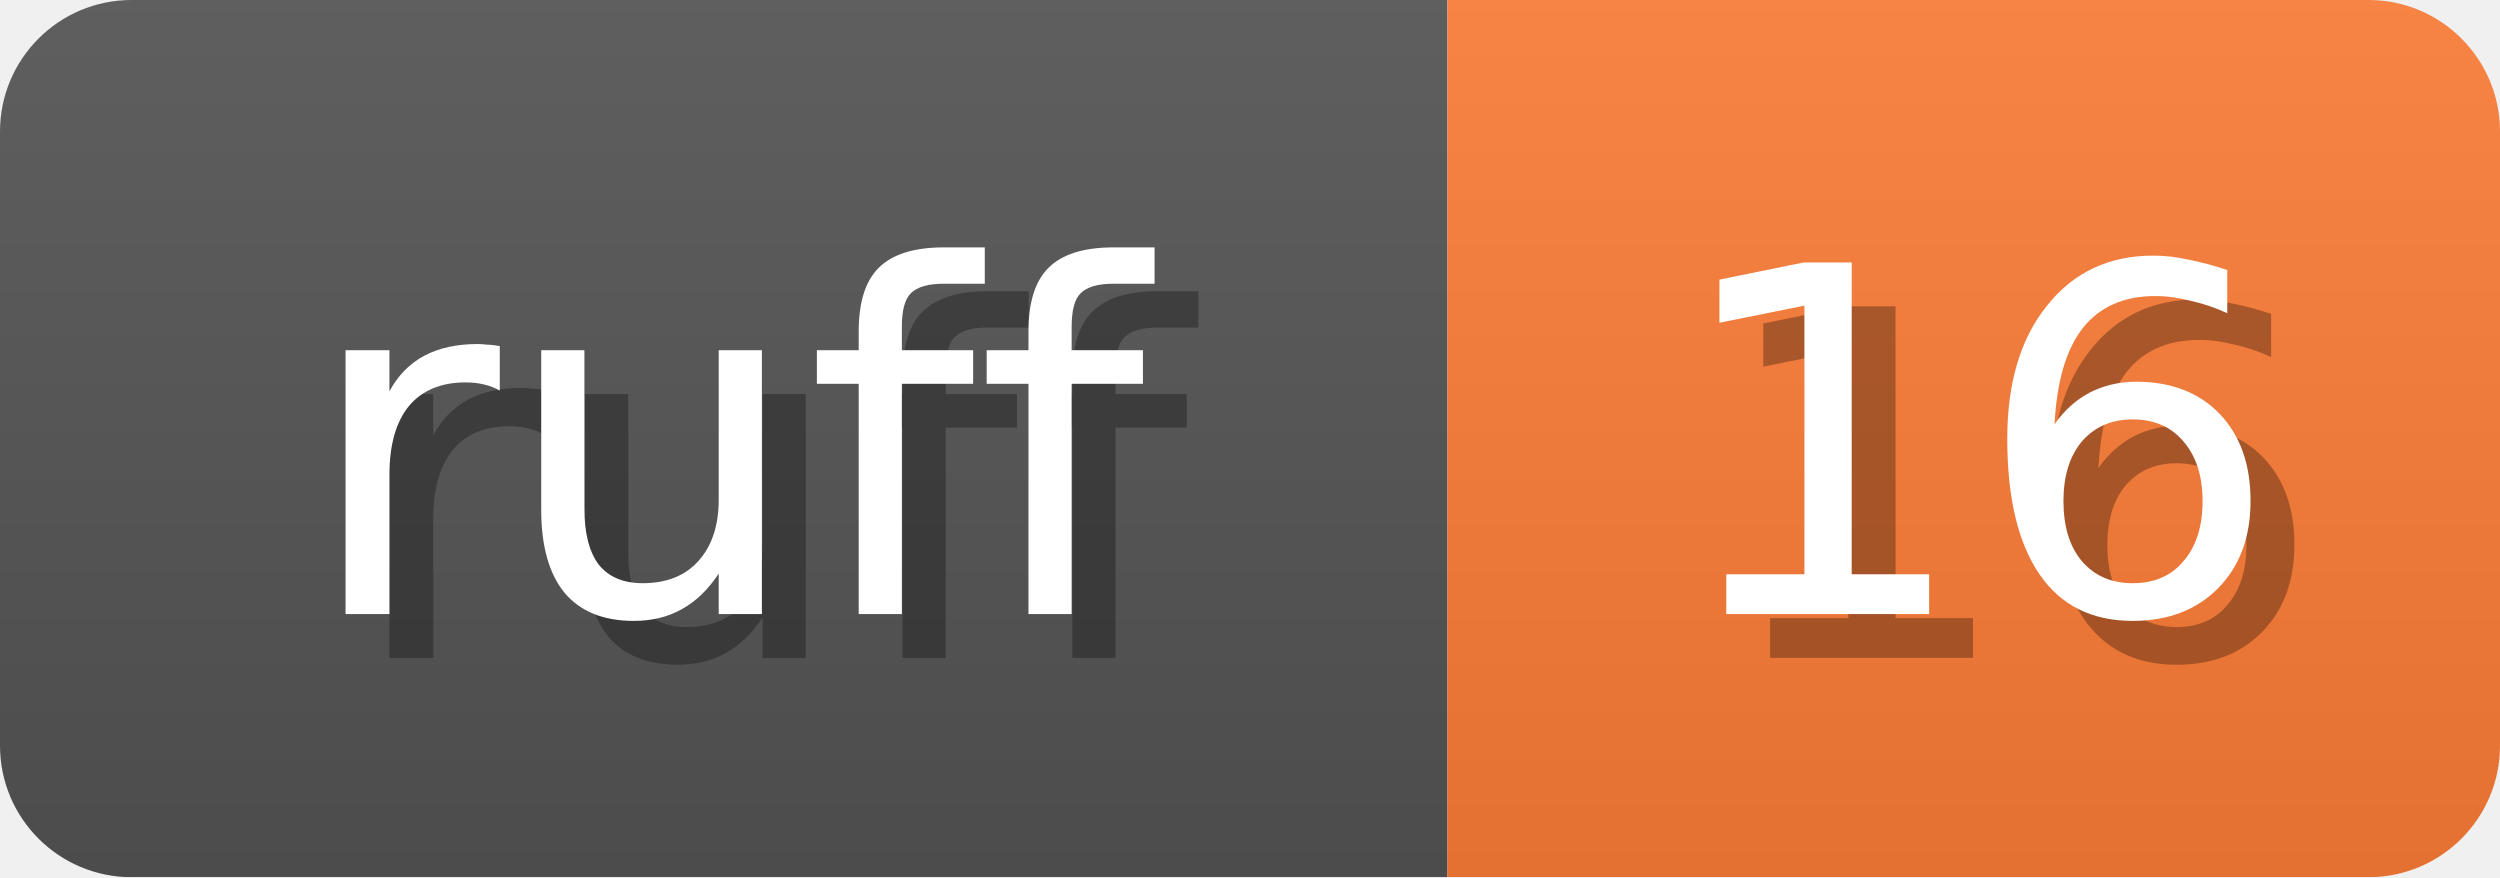
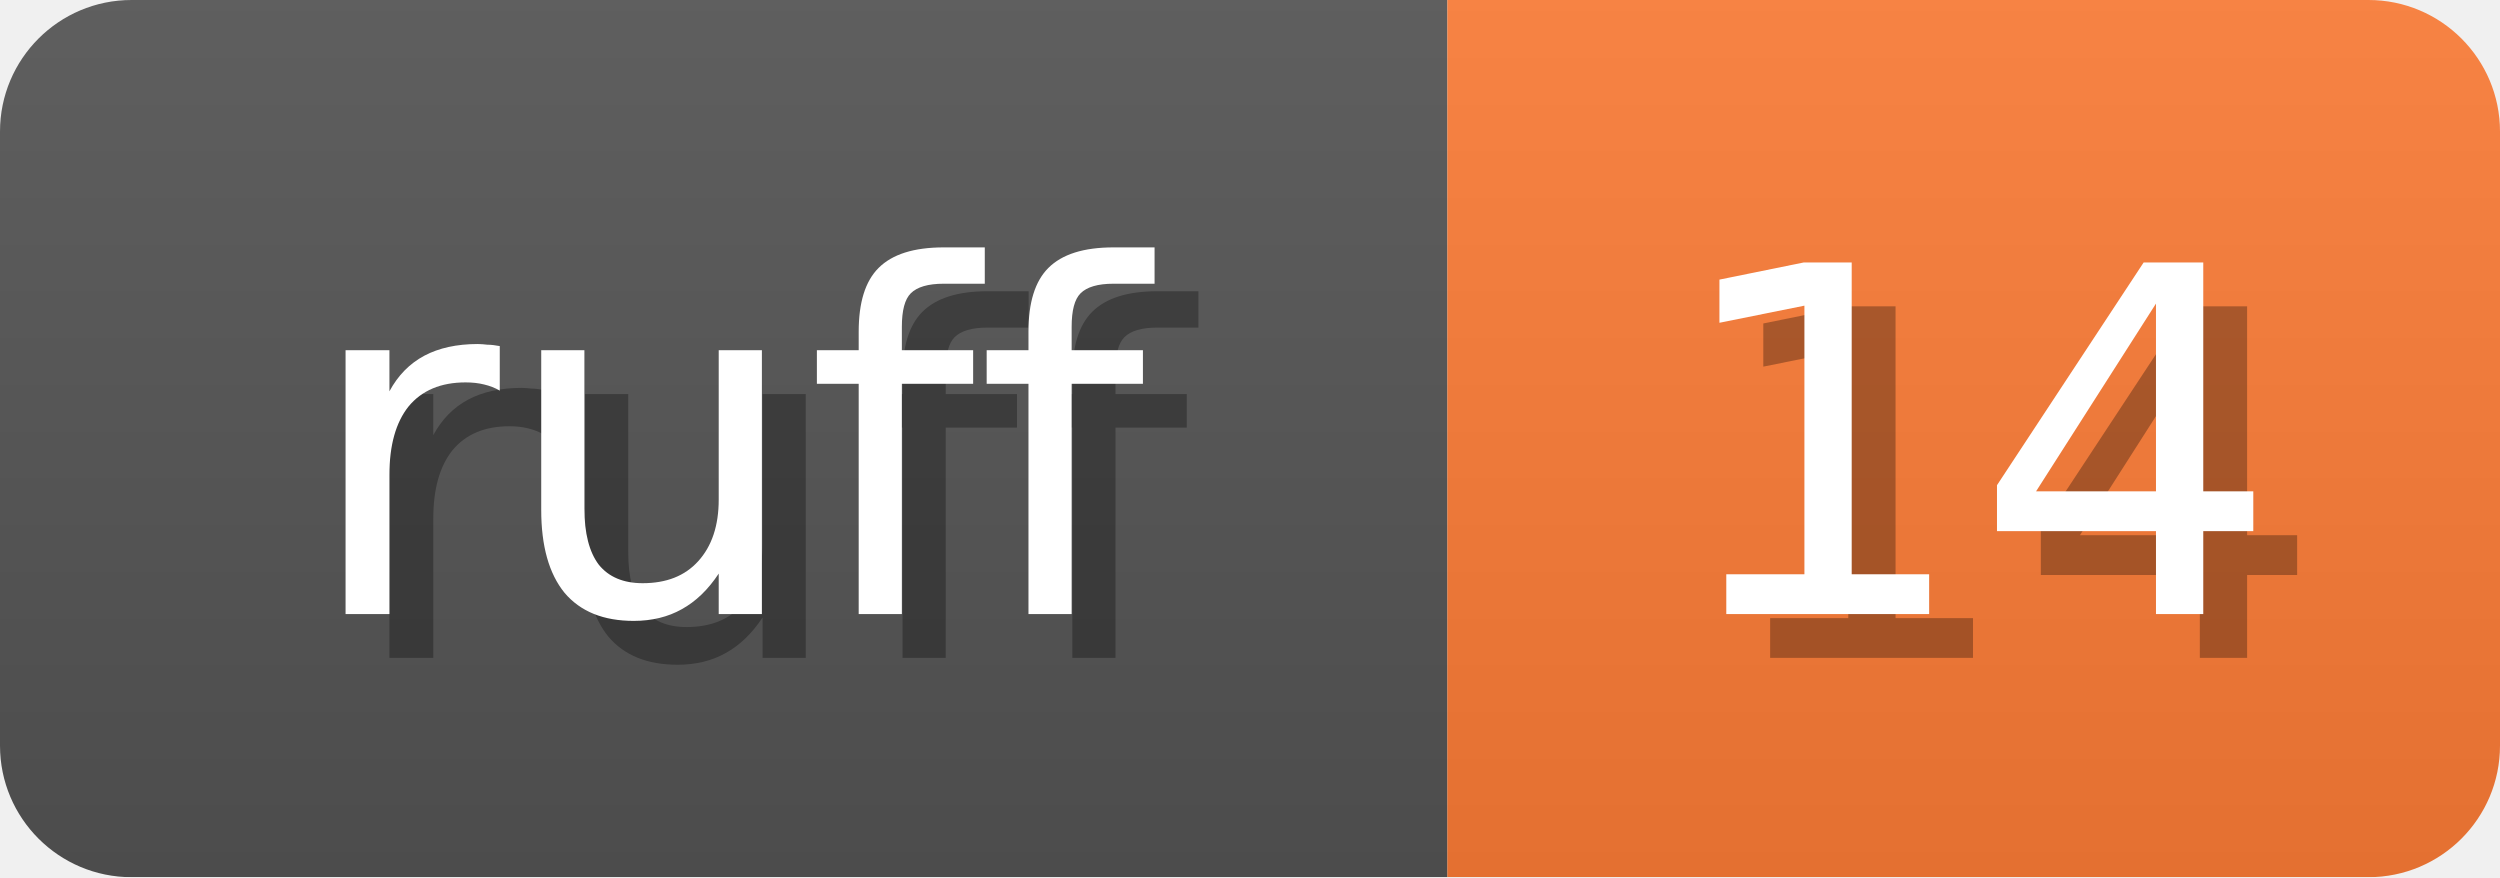
<svg xmlns="http://www.w3.org/2000/svg" width="57" height="20">
  <linearGradient id="b" x2="0" y2="100%">
    <stop offset="0" stop-color="#bbb" stop-opacity=".1" />
    <stop offset="1" stop-opacity=".1" />
  </linearGradient>
  <mask id="anybadge_1">
    <rect width="57" height="20" rx="3" fill="#fff" />
  </mask>
  <g mask="url(#anybadge_1)">
    <path fill="#555" d="M0 0h33v20H0z" />
    <path fill="#FE7D37" d="M33 0h24v20H33z" />
    <path fill="url(#b)" d="M0 0h57v20H0z" />
  </g>
  <g fill="#fff" text-anchor="middle" font-family="DejaVu Sans,Verdana,Geneva,sans-serif" font-size="11">
    <text x="17.5" y="15" fill="#010101" fill-opacity=".3">ruff</text>
    <text x="16.5" y="14">ruff</text>
  </g>
  <g fill="#fff" text-anchor="middle" font-family="DejaVu Sans,Verdana,Geneva,sans-serif" font-size="11">
-     <text x="46.0" y="15" fill="#010101" fill-opacity=".3">16</text>
-     <text x="45.0" y="14">16</text>
+     <text x="46.0" y="15" fill="#010101" fill-opacity=".3">14</text>
+     <text x="45.0" y="14">14</text>
  </g>
</svg>
